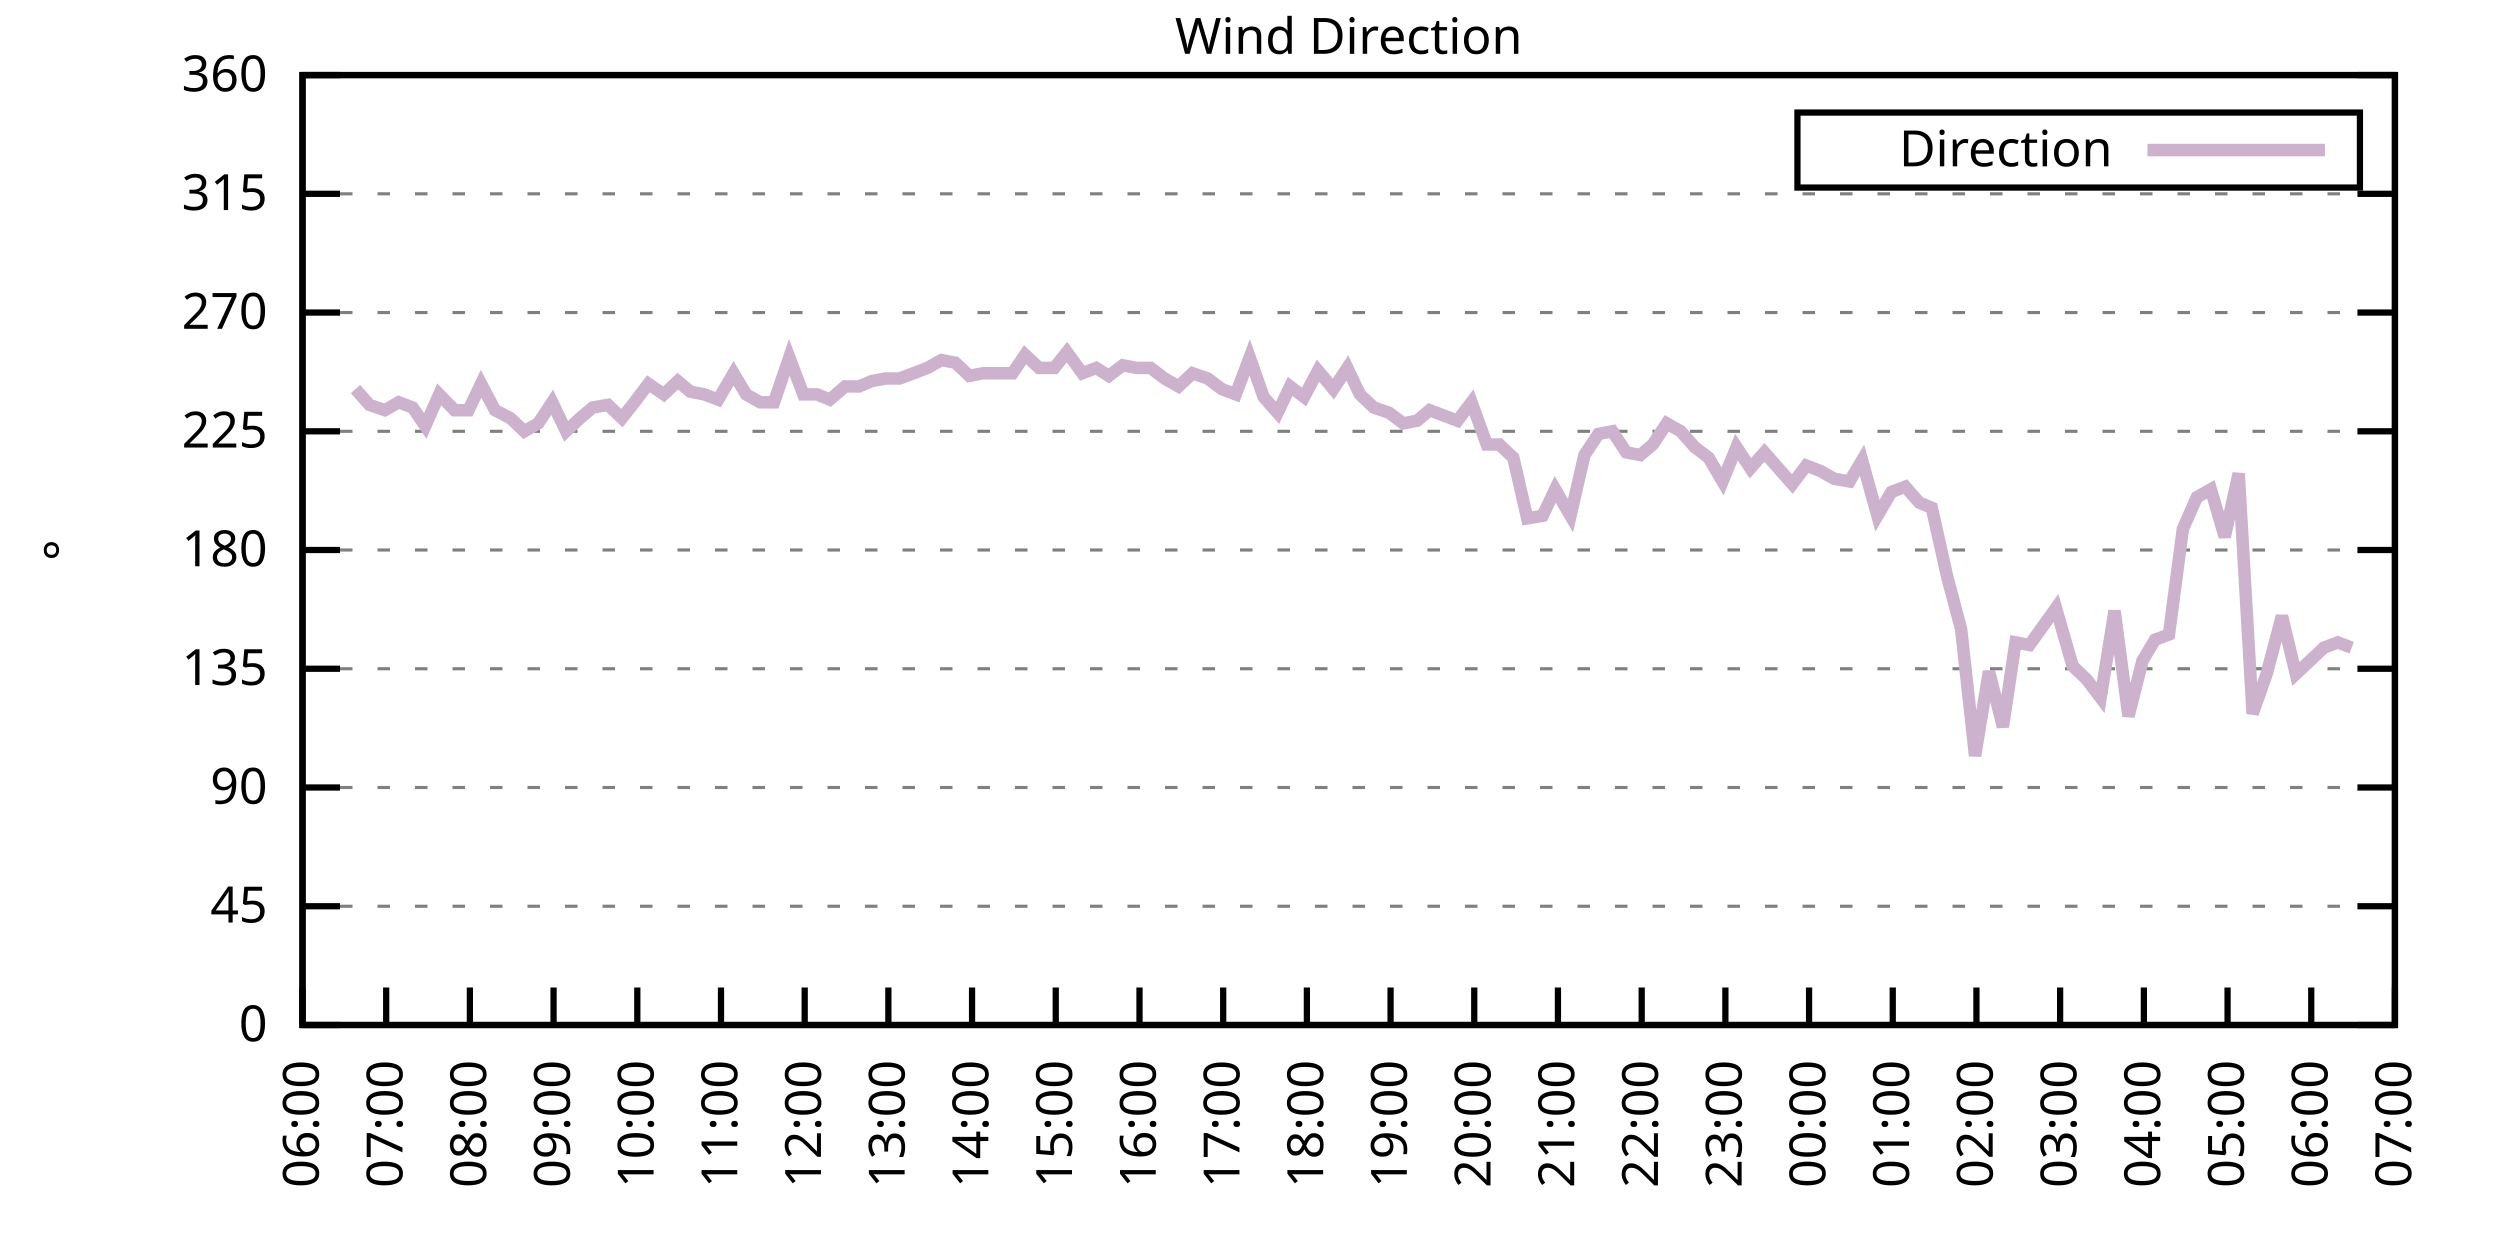
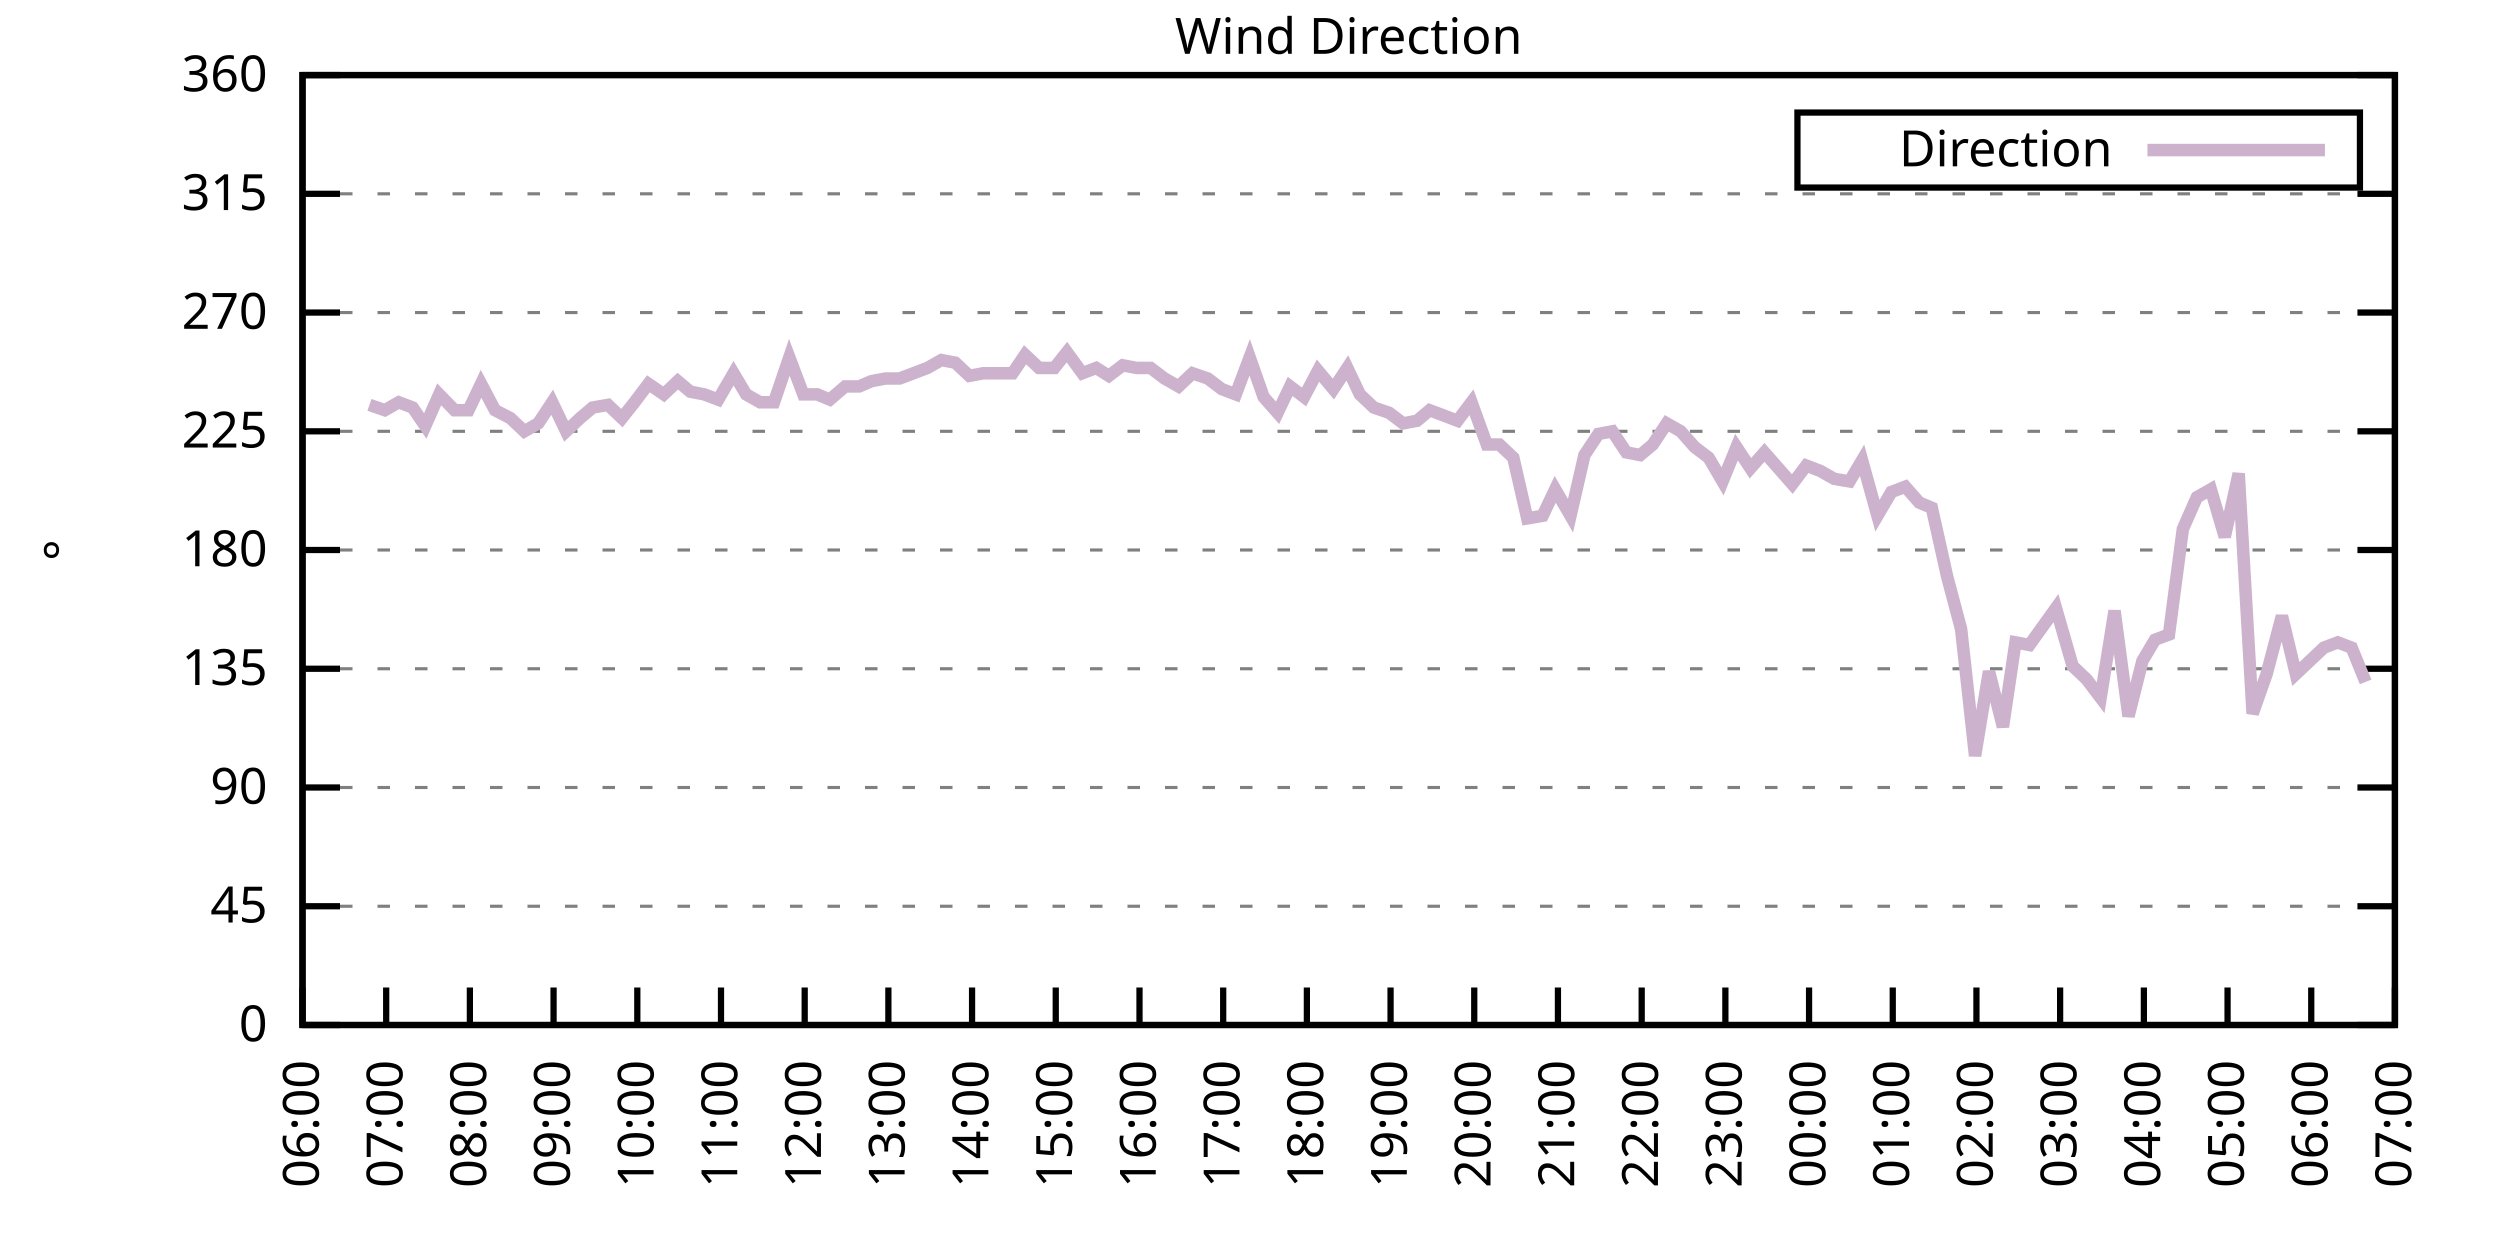
<svg xmlns="http://www.w3.org/2000/svg" xmlns:xlink="http://www.w3.org/1999/xlink" width="400" height="200" viewBox="0 0 400 200">
  <g id="gnuplot_canvas">
    <rect x="0" y="0" width="400" height="200" fill="none" />
    <defs>
      <circle id="gpDot" r="0.5" stroke-width="0.5" stroke="currentColor" />
      <path id="gpPt0" stroke-width="0.333" stroke="currentColor" d="M-1,0 h2 M0,-1 v2" />
      <path id="gpPt1" stroke-width="0.333" stroke="currentColor" d="M-1,-1 L1,1 M1,-1 L-1,1" />
      <path id="gpPt2" stroke-width="0.333" stroke="currentColor" d="M-1,0 L1,0 M0,-1 L0,1 M-1,-1 L1,1 M-1,1 L1,-1" />
      <rect id="gpPt3" stroke-width="0.333" stroke="currentColor" x="-1" y="-1" width="2" height="2" />
      <rect id="gpPt4" stroke-width="0.333" stroke="currentColor" fill="currentColor" x="-1" y="-1" width="2" height="2" />
      <circle id="gpPt5" stroke-width="0.333" stroke="currentColor" cx="0" cy="0" r="1" />
      <use xlink:href="#gpPt5" id="gpPt6" fill="currentColor" stroke="none" />
      <path id="gpPt7" stroke-width="0.333" stroke="currentColor" d="M0,-1.33 L-1.33,0.67 L1.33,0.67 z" />
      <use xlink:href="#gpPt7" id="gpPt8" fill="currentColor" stroke="none" />
      <use xlink:href="#gpPt7" id="gpPt9" stroke="currentColor" transform="rotate(180)" />
      <use xlink:href="#gpPt9" id="gpPt10" fill="currentColor" stroke="none" />
      <use xlink:href="#gpPt3" id="gpPt11" stroke="currentColor" transform="rotate(45)" />
      <use xlink:href="#gpPt11" id="gpPt12" fill="currentColor" stroke="none" />
      <path id="gpPt13" stroke-width="0.333" stroke="currentColor" d="M0,1.330 L1.265,0.411 L0.782,-1.067 L-0.782,-1.076 L-1.265,0.411 z" />
      <use xlink:href="#gpPt13" id="gpPt14" fill="currentColor" stroke="none" />
      <filter id="textbox" filterUnits="objectBoundingBox" x="0" y="0" height="1" width="1">
        <feFlood flood-color="white" flood-opacity="1" result="bgnd" />
        <feComposite in="SourceGraphic" in2="bgnd" operator="atop" />
      </filter>
      <filter id="greybox" filterUnits="objectBoundingBox" x="0" y="0" height="1" width="1">
        <feFlood flood-color="lightgrey" flood-opacity="1" result="grey" />
        <feComposite in="SourceGraphic" in2="grey" operator="atop" />
      </filter>
    </defs>
    <g fill="none" color="white" stroke="currentColor" stroke-width="1.00" stroke-linecap="butt" stroke-linejoin="miter">
</g>
    <g fill="none" color="black" stroke="currentColor" stroke-width="1.00" stroke-linecap="butt" stroke-linejoin="miter">
      <g stroke="none" shape-rendering="crispEdges">
        <polygon fill="rgb(255, 255, 255)" points="48.40,164.00 383.18,164.00 383.18,12.02 48.40,12.02 " />
      </g>
    </g>
    <g fill="none" color="black" stroke="currentColor" stroke-width="1.00" stroke-linecap="butt" stroke-linejoin="miter">
</g>
    <g fill="none" color="black" stroke="black" stroke-width="0.50" stroke-linecap="butt" stroke-linejoin="miter">
</g>
    <g fill="none" color="gray" stroke="currentColor" stroke-width="0.50" stroke-linecap="butt" stroke-linejoin="miter">
      <path stroke="gray" stroke-dasharray="2,4" class="gridline" d="M48.40,164.00 L383.19,164.00  " />
    </g>
    <g fill="none" color="gray" stroke="gray" stroke-width="1.00" stroke-linecap="butt" stroke-linejoin="miter">
</g>
    <g fill="none" color="black" stroke="currentColor" stroke-width="1.00" stroke-linecap="butt" stroke-linejoin="miter">
      <path stroke="black" d="M48.40,164.00 L54.40,164.00 M383.19,164.00 L377.19,164.00  " />
      <g transform="translate(42.80,166.60)" stroke="none" fill="black" font-family="Sans" font-size="8.00" text-anchor="end">
        <text>
          <tspan font-family="Sans"> 0</tspan>
        </text>
      </g>
    </g>
    <g fill="none" color="black" stroke="currentColor" stroke-width="1.00" stroke-linecap="butt" stroke-linejoin="miter">
</g>
    <g fill="none" color="black" stroke="black" stroke-width="0.50" stroke-linecap="butt" stroke-linejoin="miter">
</g>
    <g fill="none" color="gray" stroke="currentColor" stroke-width="0.50" stroke-linecap="butt" stroke-linejoin="miter">
      <path stroke="gray" stroke-dasharray="2,4" class="gridline" d="M48.40,145.00 L383.19,145.00  " />
    </g>
    <g fill="none" color="gray" stroke="gray" stroke-width="1.00" stroke-linecap="butt" stroke-linejoin="miter">
</g>
    <g fill="none" color="black" stroke="currentColor" stroke-width="1.00" stroke-linecap="butt" stroke-linejoin="miter">
      <path stroke="black" d="M48.40,145.00 L54.40,145.00 M383.19,145.00 L377.19,145.00  " />
      <g transform="translate(42.80,147.60)" stroke="none" fill="black" font-family="Sans" font-size="8.00" text-anchor="end">
        <text>
          <tspan font-family="Sans"> 45</tspan>
        </text>
      </g>
    </g>
    <g fill="none" color="black" stroke="currentColor" stroke-width="1.00" stroke-linecap="butt" stroke-linejoin="miter">
</g>
    <g fill="none" color="black" stroke="black" stroke-width="0.50" stroke-linecap="butt" stroke-linejoin="miter">
</g>
    <g fill="none" color="gray" stroke="currentColor" stroke-width="0.50" stroke-linecap="butt" stroke-linejoin="miter">
      <path stroke="gray" stroke-dasharray="2,4" class="gridline" d="M48.40,126.00 L383.19,126.00  " />
    </g>
    <g fill="none" color="gray" stroke="gray" stroke-width="1.00" stroke-linecap="butt" stroke-linejoin="miter">
</g>
    <g fill="none" color="black" stroke="currentColor" stroke-width="1.00" stroke-linecap="butt" stroke-linejoin="miter">
      <path stroke="black" d="M48.40,126.00 L54.40,126.00 M383.19,126.00 L377.19,126.00  " />
      <g transform="translate(42.80,128.60)" stroke="none" fill="black" font-family="Sans" font-size="8.00" text-anchor="end">
        <text>
          <tspan font-family="Sans"> 90</tspan>
        </text>
      </g>
    </g>
    <g fill="none" color="black" stroke="currentColor" stroke-width="1.00" stroke-linecap="butt" stroke-linejoin="miter">
</g>
    <g fill="none" color="black" stroke="black" stroke-width="0.50" stroke-linecap="butt" stroke-linejoin="miter">
</g>
    <g fill="none" color="gray" stroke="currentColor" stroke-width="0.50" stroke-linecap="butt" stroke-linejoin="miter">
      <path stroke="gray" stroke-dasharray="2,4" class="gridline" d="M48.40,107.00 L383.19,107.00  " />
    </g>
    <g fill="none" color="gray" stroke="gray" stroke-width="1.00" stroke-linecap="butt" stroke-linejoin="miter">
</g>
    <g fill="none" color="black" stroke="currentColor" stroke-width="1.00" stroke-linecap="butt" stroke-linejoin="miter">
      <path stroke="black" d="M48.40,107.00 L54.40,107.00 M383.19,107.00 L377.19,107.00  " />
      <g transform="translate(42.80,109.60)" stroke="none" fill="black" font-family="Sans" font-size="8.00" text-anchor="end">
        <text>
          <tspan font-family="Sans"> 135</tspan>
        </text>
      </g>
    </g>
    <g fill="none" color="black" stroke="currentColor" stroke-width="1.00" stroke-linecap="butt" stroke-linejoin="miter">
</g>
    <g fill="none" color="black" stroke="black" stroke-width="0.50" stroke-linecap="butt" stroke-linejoin="miter">
</g>
    <g fill="none" color="gray" stroke="currentColor" stroke-width="0.50" stroke-linecap="butt" stroke-linejoin="miter">
      <path stroke="gray" stroke-dasharray="2,4" class="gridline" d="M48.40,88.00 L383.19,88.00  " />
    </g>
    <g fill="none" color="gray" stroke="gray" stroke-width="1.00" stroke-linecap="butt" stroke-linejoin="miter">
</g>
    <g fill="none" color="black" stroke="currentColor" stroke-width="1.00" stroke-linecap="butt" stroke-linejoin="miter">
      <path stroke="black" d="M48.40,88.00 L54.40,88.00 M383.19,88.00 L377.19,88.00  " />
      <g transform="translate(42.80,90.60)" stroke="none" fill="black" font-family="Sans" font-size="8.00" text-anchor="end">
        <text>
          <tspan font-family="Sans"> 180</tspan>
        </text>
      </g>
    </g>
    <g fill="none" color="black" stroke="currentColor" stroke-width="1.00" stroke-linecap="butt" stroke-linejoin="miter">
</g>
    <g fill="none" color="black" stroke="black" stroke-width="0.50" stroke-linecap="butt" stroke-linejoin="miter">
</g>
    <g fill="none" color="gray" stroke="currentColor" stroke-width="0.50" stroke-linecap="butt" stroke-linejoin="miter">
      <path stroke="gray" stroke-dasharray="2,4" class="gridline" d="M48.40,69.01 L383.19,69.01  " />
    </g>
    <g fill="none" color="gray" stroke="gray" stroke-width="1.00" stroke-linecap="butt" stroke-linejoin="miter">
</g>
    <g fill="none" color="black" stroke="currentColor" stroke-width="1.00" stroke-linecap="butt" stroke-linejoin="miter">
      <path stroke="black" d="M48.40,69.01 L54.40,69.01 M383.19,69.01 L377.19,69.01  " />
      <g transform="translate(42.80,71.61)" stroke="none" fill="black" font-family="Sans" font-size="8.00" text-anchor="end">
        <text>
          <tspan font-family="Sans"> 225</tspan>
        </text>
      </g>
    </g>
    <g fill="none" color="black" stroke="currentColor" stroke-width="1.00" stroke-linecap="butt" stroke-linejoin="miter">
</g>
    <g fill="none" color="black" stroke="black" stroke-width="0.50" stroke-linecap="butt" stroke-linejoin="miter">
</g>
    <g fill="none" color="gray" stroke="currentColor" stroke-width="0.50" stroke-linecap="butt" stroke-linejoin="miter">
      <path stroke="gray" stroke-dasharray="2,4" class="gridline" d="M48.40,50.01 L383.19,50.01  " />
    </g>
    <g fill="none" color="gray" stroke="gray" stroke-width="1.00" stroke-linecap="butt" stroke-linejoin="miter">
</g>
    <g fill="none" color="black" stroke="currentColor" stroke-width="1.00" stroke-linecap="butt" stroke-linejoin="miter">
      <path stroke="black" d="M48.40,50.01 L54.40,50.01 M383.19,50.01 L377.19,50.01  " />
      <g transform="translate(42.80,52.61)" stroke="none" fill="black" font-family="Sans" font-size="8.00" text-anchor="end">
        <text>
          <tspan font-family="Sans"> 270</tspan>
        </text>
      </g>
    </g>
    <g fill="none" color="black" stroke="currentColor" stroke-width="1.00" stroke-linecap="butt" stroke-linejoin="miter">
</g>
    <g fill="none" color="black" stroke="black" stroke-width="0.50" stroke-linecap="butt" stroke-linejoin="miter">
</g>
    <g fill="none" color="gray" stroke="currentColor" stroke-width="0.50" stroke-linecap="butt" stroke-linejoin="miter">
      <path stroke="gray" stroke-dasharray="2,4" class="gridline" d="M48.40,31.01 L383.19,31.01  " />
    </g>
    <g fill="none" color="gray" stroke="gray" stroke-width="1.00" stroke-linecap="butt" stroke-linejoin="miter">
</g>
    <g fill="none" color="black" stroke="currentColor" stroke-width="1.00" stroke-linecap="butt" stroke-linejoin="miter">
      <path stroke="black" d="M48.40,31.01 L54.40,31.01 M383.19,31.01 L377.19,31.01  " />
      <g transform="translate(42.80,33.61)" stroke="none" fill="black" font-family="Sans" font-size="8.00" text-anchor="end">
        <text>
          <tspan font-family="Sans"> 315</tspan>
        </text>
      </g>
    </g>
    <g fill="none" color="black" stroke="currentColor" stroke-width="1.00" stroke-linecap="butt" stroke-linejoin="miter">
</g>
    <g fill="none" color="black" stroke="black" stroke-width="0.50" stroke-linecap="butt" stroke-linejoin="miter">
</g>
    <g fill="none" color="gray" stroke="currentColor" stroke-width="0.50" stroke-linecap="butt" stroke-linejoin="miter">
      <path stroke="gray" stroke-dasharray="2,4" class="gridline" d="M48.40,12.01 L383.19,12.01  " />
    </g>
    <g fill="none" color="gray" stroke="gray" stroke-width="1.00" stroke-linecap="butt" stroke-linejoin="miter">
</g>
    <g fill="none" color="black" stroke="currentColor" stroke-width="1.00" stroke-linecap="butt" stroke-linejoin="miter">
      <path stroke="black" d="M48.40,12.01 L54.40,12.01 M383.19,12.01 L377.19,12.01  " />
      <g transform="translate(42.80,14.61)" stroke="none" fill="black" font-family="Sans" font-size="8.00" text-anchor="end">
        <text>
          <tspan font-family="Sans"> 360</tspan>
        </text>
      </g>
    </g>
    <g fill="none" color="black" stroke="currentColor" stroke-width="1.00" stroke-linecap="butt" stroke-linejoin="miter">
      <path stroke="black" d="M48.40,164.00 L48.40,158.00  " />
      <g transform="translate(51.00,169.60) rotate(270.00)" stroke="none" fill="black" font-family="Sans" font-size="8.00" text-anchor="end">
        <text>
          <tspan font-family="Sans">06:00</tspan>
        </text>
      </g>
    </g>
    <g fill="none" color="black" stroke="currentColor" stroke-width="1.00" stroke-linecap="butt" stroke-linejoin="miter">
      <path stroke="black" d="M61.79,164.00 L61.79,158.00  " />
      <g transform="translate(64.39,169.60) rotate(270.00)" stroke="none" fill="black" font-family="Sans" font-size="8.00" text-anchor="end">
        <text>
          <tspan font-family="Sans">07:00</tspan>
        </text>
      </g>
    </g>
    <g fill="none" color="black" stroke="currentColor" stroke-width="1.00" stroke-linecap="butt" stroke-linejoin="miter">
      <path stroke="black" d="M75.18,164.00 L75.18,158.00  " />
      <g transform="translate(77.78,169.60) rotate(270.00)" stroke="none" fill="black" font-family="Sans" font-size="8.00" text-anchor="end">
        <text>
          <tspan font-family="Sans">08:00</tspan>
        </text>
      </g>
    </g>
    <g fill="none" color="black" stroke="currentColor" stroke-width="1.00" stroke-linecap="butt" stroke-linejoin="miter">
      <path stroke="black" d="M88.57,164.00 L88.57,158.00  " />
      <g transform="translate(91.17,169.60) rotate(270.00)" stroke="none" fill="black" font-family="Sans" font-size="8.00" text-anchor="end">
        <text>
          <tspan font-family="Sans">09:00</tspan>
        </text>
      </g>
    </g>
    <g fill="none" color="black" stroke="currentColor" stroke-width="1.00" stroke-linecap="butt" stroke-linejoin="miter">
      <path stroke="black" d="M101.97,164.00 L101.97,158.00  " />
      <g transform="translate(104.57,169.60) rotate(270.00)" stroke="none" fill="black" font-family="Sans" font-size="8.00" text-anchor="end">
        <text>
          <tspan font-family="Sans">10:00</tspan>
        </text>
      </g>
    </g>
    <g fill="none" color="black" stroke="currentColor" stroke-width="1.00" stroke-linecap="butt" stroke-linejoin="miter">
      <path stroke="black" d="M115.36,164.00 L115.36,158.00  " />
      <g transform="translate(117.96,169.60) rotate(270.00)" stroke="none" fill="black" font-family="Sans" font-size="8.00" text-anchor="end">
        <text>
          <tspan font-family="Sans">11:00</tspan>
        </text>
      </g>
    </g>
    <g fill="none" color="black" stroke="currentColor" stroke-width="1.00" stroke-linecap="butt" stroke-linejoin="miter">
      <path stroke="black" d="M128.75,164.00 L128.75,158.00  " />
      <g transform="translate(131.35,169.60) rotate(270.00)" stroke="none" fill="black" font-family="Sans" font-size="8.00" text-anchor="end">
        <text>
          <tspan font-family="Sans">12:00</tspan>
        </text>
      </g>
    </g>
    <g fill="none" color="black" stroke="currentColor" stroke-width="1.00" stroke-linecap="butt" stroke-linejoin="miter">
      <path stroke="black" d="M142.14,164.00 L142.14,158.00  " />
      <g transform="translate(144.74,169.60) rotate(270.00)" stroke="none" fill="black" font-family="Sans" font-size="8.00" text-anchor="end">
        <text>
          <tspan font-family="Sans">13:00</tspan>
        </text>
      </g>
    </g>
    <g fill="none" color="black" stroke="currentColor" stroke-width="1.00" stroke-linecap="butt" stroke-linejoin="miter">
      <path stroke="black" d="M155.53,164.00 L155.53,158.00  " />
      <g transform="translate(158.13,169.60) rotate(270.00)" stroke="none" fill="black" font-family="Sans" font-size="8.00" text-anchor="end">
        <text>
          <tspan font-family="Sans">14:00</tspan>
        </text>
      </g>
    </g>
    <g fill="none" color="black" stroke="currentColor" stroke-width="1.00" stroke-linecap="butt" stroke-linejoin="miter">
      <path stroke="black" d="M168.92,164.00 L168.92,158.00  " />
      <g transform="translate(171.52,169.60) rotate(270.00)" stroke="none" fill="black" font-family="Sans" font-size="8.00" text-anchor="end">
        <text>
          <tspan font-family="Sans">15:00</tspan>
        </text>
      </g>
    </g>
    <g fill="none" color="black" stroke="currentColor" stroke-width="1.00" stroke-linecap="butt" stroke-linejoin="miter">
      <path stroke="black" d="M182.32,164.00 L182.32,158.00  " />
      <g transform="translate(184.92,169.60) rotate(270.00)" stroke="none" fill="black" font-family="Sans" font-size="8.00" text-anchor="end">
        <text>
          <tspan font-family="Sans">16:00</tspan>
        </text>
      </g>
    </g>
    <g fill="none" color="black" stroke="currentColor" stroke-width="1.00" stroke-linecap="butt" stroke-linejoin="miter">
      <path stroke="black" d="M195.71,164.00 L195.71,158.00  " />
      <g transform="translate(198.31,169.60) rotate(270.00)" stroke="none" fill="black" font-family="Sans" font-size="8.00" text-anchor="end">
        <text>
          <tspan font-family="Sans">17:00</tspan>
        </text>
      </g>
    </g>
    <g fill="none" color="black" stroke="currentColor" stroke-width="1.00" stroke-linecap="butt" stroke-linejoin="miter">
      <path stroke="black" d="M209.10,164.00 L209.10,158.00  " />
      <g transform="translate(211.70,169.60) rotate(270.00)" stroke="none" fill="black" font-family="Sans" font-size="8.00" text-anchor="end">
        <text>
          <tspan font-family="Sans">18:00</tspan>
        </text>
      </g>
    </g>
    <g fill="none" color="black" stroke="currentColor" stroke-width="1.00" stroke-linecap="butt" stroke-linejoin="miter">
      <path stroke="black" d="M222.49,164.00 L222.49,158.00  " />
      <g transform="translate(225.09,169.60) rotate(270.00)" stroke="none" fill="black" font-family="Sans" font-size="8.00" text-anchor="end">
        <text>
          <tspan font-family="Sans">19:00</tspan>
        </text>
      </g>
    </g>
    <g fill="none" color="black" stroke="currentColor" stroke-width="1.00" stroke-linecap="butt" stroke-linejoin="miter">
      <path stroke="black" d="M235.88,164.00 L235.88,158.00  " />
      <g transform="translate(238.48,169.60) rotate(270.00)" stroke="none" fill="black" font-family="Sans" font-size="8.00" text-anchor="end">
        <text>
          <tspan font-family="Sans">20:00</tspan>
        </text>
      </g>
    </g>
    <g fill="none" color="black" stroke="currentColor" stroke-width="1.00" stroke-linecap="butt" stroke-linejoin="miter">
      <path stroke="black" d="M249.27,164.00 L249.27,158.00  " />
      <g transform="translate(251.87,169.60) rotate(270.00)" stroke="none" fill="black" font-family="Sans" font-size="8.00" text-anchor="end">
        <text>
          <tspan font-family="Sans">21:00</tspan>
        </text>
      </g>
    </g>
    <g fill="none" color="black" stroke="currentColor" stroke-width="1.00" stroke-linecap="butt" stroke-linejoin="miter">
      <path stroke="black" d="M262.67,164.00 L262.67,158.00  " />
      <g transform="translate(265.27,169.60) rotate(270.00)" stroke="none" fill="black" font-family="Sans" font-size="8.00" text-anchor="end">
        <text>
          <tspan font-family="Sans">22:00</tspan>
        </text>
      </g>
    </g>
    <g fill="none" color="black" stroke="currentColor" stroke-width="1.00" stroke-linecap="butt" stroke-linejoin="miter">
      <path stroke="black" d="M276.06,164.00 L276.06,158.00  " />
      <g transform="translate(278.66,169.60) rotate(270.00)" stroke="none" fill="black" font-family="Sans" font-size="8.00" text-anchor="end">
        <text>
          <tspan font-family="Sans">23:00</tspan>
        </text>
      </g>
    </g>
    <g fill="none" color="black" stroke="currentColor" stroke-width="1.00" stroke-linecap="butt" stroke-linejoin="miter">
      <path stroke="black" d="M289.45,164.00 L289.45,158.00  " />
      <g transform="translate(292.05,169.60) rotate(270.00)" stroke="none" fill="black" font-family="Sans" font-size="8.00" text-anchor="end">
        <text>
          <tspan font-family="Sans">00:00</tspan>
        </text>
      </g>
    </g>
    <g fill="none" color="black" stroke="currentColor" stroke-width="1.00" stroke-linecap="butt" stroke-linejoin="miter">
      <path stroke="black" d="M302.84,164.00 L302.84,158.00  " />
      <g transform="translate(305.44,169.60) rotate(270.00)" stroke="none" fill="black" font-family="Sans" font-size="8.00" text-anchor="end">
        <text>
          <tspan font-family="Sans">01:00</tspan>
        </text>
      </g>
    </g>
    <g fill="none" color="black" stroke="currentColor" stroke-width="1.00" stroke-linecap="butt" stroke-linejoin="miter">
      <path stroke="black" d="M316.23,164.00 L316.23,158.00  " />
      <g transform="translate(318.83,169.60) rotate(270.00)" stroke="none" fill="black" font-family="Sans" font-size="8.00" text-anchor="end">
        <text>
          <tspan font-family="Sans">02:00</tspan>
        </text>
      </g>
    </g>
    <g fill="none" color="black" stroke="currentColor" stroke-width="1.00" stroke-linecap="butt" stroke-linejoin="miter">
      <path stroke="black" d="M329.62,164.00 L329.62,158.00  " />
      <g transform="translate(332.22,169.60) rotate(270.00)" stroke="none" fill="black" font-family="Sans" font-size="8.00" text-anchor="end">
        <text>
          <tspan font-family="Sans">03:00</tspan>
        </text>
      </g>
    </g>
    <g fill="none" color="black" stroke="currentColor" stroke-width="1.00" stroke-linecap="butt" stroke-linejoin="miter">
      <path stroke="black" d="M343.02,164.00 L343.02,158.00  " />
      <g transform="translate(345.62,169.60) rotate(270.00)" stroke="none" fill="black" font-family="Sans" font-size="8.00" text-anchor="end">
        <text>
          <tspan font-family="Sans">04:00</tspan>
        </text>
      </g>
    </g>
    <g fill="none" color="black" stroke="currentColor" stroke-width="1.00" stroke-linecap="butt" stroke-linejoin="miter">
      <path stroke="black" d="M356.41,164.00 L356.41,158.00  " />
      <g transform="translate(359.01,169.60) rotate(270.00)" stroke="none" fill="black" font-family="Sans" font-size="8.00" text-anchor="end">
        <text>
          <tspan font-family="Sans">05:00</tspan>
        </text>
      </g>
    </g>
    <g fill="none" color="black" stroke="currentColor" stroke-width="1.00" stroke-linecap="butt" stroke-linejoin="miter">
      <path stroke="black" d="M369.80,164.00 L369.80,158.00  " />
      <g transform="translate(372.40,169.60) rotate(270.00)" stroke="none" fill="black" font-family="Sans" font-size="8.00" text-anchor="end">
        <text>
          <tspan font-family="Sans">06:00</tspan>
        </text>
      </g>
    </g>
    <g fill="none" color="black" stroke="currentColor" stroke-width="1.00" stroke-linecap="butt" stroke-linejoin="miter">
      <path stroke="black" d="M383.19,164.00 L383.19,158.00  " />
      <g transform="translate(385.79,169.60) rotate(270.00)" stroke="none" fill="black" font-family="Sans" font-size="8.00" text-anchor="end">
        <text>
          <tspan font-family="Sans">07:00</tspan>
        </text>
      </g>
    </g>
    <g fill="none" color="black" stroke="currentColor" stroke-width="1.00" stroke-linecap="butt" stroke-linejoin="miter">
</g>
    <g fill="none" color="black" stroke="currentColor" stroke-width="1.00" stroke-linecap="butt" stroke-linejoin="miter">
      <path stroke="black" d="M48.40,12.01 L48.40,164.00 L383.19,164.00 L383.19,12.01 L48.40,12.01 Z  " />
    </g>
    <g fill="none" color="black" stroke="currentColor" stroke-width="1.00" stroke-linecap="butt" stroke-linejoin="miter">
</g>
    <g fill="none" color="black" stroke="currentColor" stroke-width="1.00" stroke-linecap="butt" stroke-linejoin="miter">
      <path stroke="black" d="M287.59,30.01 L287.59,18.01 L377.59,18.01 L377.59,30.01 L287.59,30.01 Z  " />
    </g>
    <g id="Wind_direction_plot_1">
      <g fill="none" color="white" stroke="black" stroke-width="2.00" stroke-linecap="butt" stroke-linejoin="miter">
</g>
      <g fill="none" color="black" stroke="currentColor" stroke-width="2.00" stroke-linecap="butt" stroke-linejoin="miter">
        <g transform="translate(337.99,26.61)" stroke="none" fill="black" font-family="Sans" font-size="8.00" text-anchor="end">
          <text>
            <tspan font-family="Sans">Direction</tspan>
          </text>
        </g>
      </g>
      <g fill="none" color="black" stroke="currentColor" stroke-width="2.00" stroke-linecap="butt" stroke-linejoin="miter">
-         <path stroke="rgb(204, 178, 204)" d="M343.59,24.01 L371.99,24.01 M56.88,62.25 L59.11,64.78 L61.57,65.63 L63.80,64.36 L66.03,65.21 L68.04,68.16   L70.27,63.10 L72.73,65.63 L74.96,65.63 L76.97,61.41 L79.20,65.63 L81.66,66.90 L83.89,69.01 L86.12,67.74   L88.35,64.36 L90.58,69.01 L92.82,66.90 L94.82,65.21 L97.28,64.78 L99.51,66.90 L101.52,64.36 L103.75,61.41   L106.21,63.10 L108.44,60.98 L110.45,62.67 L112.68,63.10 L114.91,63.94 L117.37,59.72 L119.38,63.10 L121.61,64.36   L123.84,64.36 L126.29,57.18 L128.53,63.10 L130.76,63.10 L132.77,63.94 L135.22,61.83 L137.45,61.83 L139.46,60.98   L141.69,60.56 L143.93,60.56 L146.16,59.72 L148.39,58.87 L150.62,57.61 L152.85,58.03 L155.09,60.14 L157.32,59.72   L159.77,59.72 L162.01,59.72 L164.01,56.76 L166.25,58.87 L168.70,58.87 L170.71,56.34 L173.17,59.72 L175.40,58.87   L177.41,60.14 L179.64,58.45 L181.87,58.87 L184.10,58.87 L186.33,60.56 L188.57,61.83 L190.80,59.72 L193.25,60.56   L195.48,62.25 L197.72,63.10 L199.95,57.18 L202.18,63.52 L204.41,66.05 L206.42,61.83 L208.65,63.52 L210.88,59.30   L213.34,62.25 L215.57,58.87 L217.58,63.10 L219.81,65.21 L222.27,66.05 L224.50,67.74 L226.73,67.32 L228.74,65.63   L230.97,66.47 L233.20,67.32 L235.44,64.36 L237.89,71.12 L239.90,71.12 L242.13,73.23 L244.36,82.94 L246.82,82.52   L248.83,78.29 L251.28,82.52 L253.51,72.81 L255.75,69.43 L257.98,69.01 L260.21,72.38 L262.44,72.81 L264.45,71.12   L266.68,67.74 L268.92,69.01 L271.15,71.54 L273.38,73.23 L275.61,77.03 L277.84,71.54 L280.07,74.92 L282.31,72.38   L284.54,74.92 L286.77,77.45 L289.00,74.49 L291.23,75.34 L293.47,76.61 L295.92,77.03 L297.93,73.65 L300.39,82.52   L302.62,78.72 L304.85,77.87 L307.08,80.41 L309.09,81.25 L311.54,92.23 L313.78,100.67 L316.01,120.94 L318.24,107.43   L320.47,116.29 L322.48,102.78 L324.71,103.20 L328.95,97.29 L331.63,106.58 L333.86,108.69 L336.10,111.65 L338.33,97.72   L340.56,114.60 L342.79,105.74 L344.80,102.36 L347.03,101.52 L349.26,84.63 L351.50,79.56 L353.73,78.29 L355.96,85.89   L358.19,75.76 L360.42,114.18 L362.66,107.85 L365.11,98.56 L367.34,107.85 L371.81,103.63 L374.04,102.78 L376.27,103.63    " />
+         <path stroke="rgb(204, 178, 204)" d="M343.59,24.01 L371.99,24.01 M59.11,64.78 L61.57,65.63 L63.80,64.36 L66.03,65.21 L68.04,68.16 L70.27,63.10   L72.73,65.63 L74.96,65.63 L76.97,61.41 L79.20,65.63 L81.66,66.90 L83.89,69.01 L86.12,67.74 L88.35,64.36   L90.58,69.01 L92.82,66.90 L94.82,65.21 L97.28,64.78 L99.51,66.90 L101.52,64.36 L103.75,61.41 L106.21,63.10   L108.44,60.98 L110.45,62.67 L112.68,63.10 L114.91,63.94 L117.37,59.72 L119.38,63.10 L121.61,64.36 L123.84,64.36   L126.29,57.18 L128.53,63.10 L130.76,63.10 L132.77,63.94 L135.22,61.83 L137.45,61.83 L139.46,60.98 L141.69,60.56   L143.93,60.56 L146.16,59.72 L148.39,58.87 L150.62,57.61 L152.85,58.03 L155.09,60.14 L157.32,59.72 L159.77,59.72   L162.01,59.72 L164.01,56.76 L166.25,58.87 L168.70,58.87 L170.71,56.34 L173.17,59.72 L175.40,58.87 L177.41,60.14   L179.64,58.45 L181.87,58.87 L184.10,58.87 L186.33,60.56 L188.57,61.83 L190.80,59.72 L193.25,60.56 L195.48,62.25   L197.72,63.10 L199.95,57.18 L202.18,63.52 L204.41,66.05 L206.42,61.83 L208.65,63.52 L210.88,59.30 L213.34,62.25   L215.57,58.87 L217.58,63.10 L219.81,65.21 L222.27,66.05 L224.50,67.74 L226.73,67.32 L228.74,65.63 L230.97,66.47   L233.20,67.32 L235.44,64.36 L237.89,71.12 L239.90,71.12 L242.13,73.23 L244.36,82.94 L246.82,82.52 L248.83,78.29   L251.28,82.52 L253.51,72.81 L255.75,69.43 L257.98,69.01 L260.21,72.38 L262.44,72.81 L264.45,71.12 L266.68,67.74   L268.92,69.01 L271.15,71.54 L273.38,73.23 L275.61,77.03 L277.84,71.54 L280.07,74.92 L282.31,72.38 L284.54,74.92   L286.77,77.45 L289.00,74.49 L291.23,75.34 L293.47,76.61 L295.92,77.03 L297.93,73.65 L300.39,82.52 L302.62,78.72   L304.85,77.87 L307.08,80.41 L309.09,81.25 L311.54,92.23 L313.78,100.67 L316.01,120.94 L318.24,107.43 L320.47,116.29   L322.48,102.78 L324.71,103.20 L328.95,97.29 L331.63,106.58 L333.86,108.69 L336.10,111.65 L338.33,97.72 L340.56,114.60   L342.79,105.74 L344.80,102.36 L347.03,101.52 L349.26,84.63 L351.50,79.56 L353.73,78.29 L355.96,85.89 L358.19,75.76   L360.42,114.18 L362.66,107.85 L365.11,98.56 L367.34,107.85 L371.81,103.63 L374.04,102.78 L376.27,103.63 L378.50,109.11    " />
      </g>
    </g>
    <g fill="none" color="black" stroke="currentColor" stroke-width="2.00" stroke-linecap="butt" stroke-linejoin="miter">
</g>
    <g fill="none" color="black" stroke="black" stroke-width="1.00" stroke-linecap="butt" stroke-linejoin="miter">
</g>
    <g fill="none" color="black" stroke="currentColor" stroke-width="1.00" stroke-linecap="butt" stroke-linejoin="miter">
      <path stroke="black" d="M48.40,12.01 L48.40,164.00 L383.19,164.00 L383.19,12.01 L48.40,12.01 Z  " />
      <g transform="translate(12.80,88.01) rotate(270.00)" stroke="none" fill="black" font-family="Sans" font-size="8.00" text-anchor="middle">
        <text>
          <tspan font-family="Sans">°</tspan>
        </text>
      </g>
    </g>
    <g fill="none" color="black" stroke="currentColor" stroke-width="1.00" stroke-linecap="butt" stroke-linejoin="miter">
</g>
    <g fill="none" color="black" stroke="currentColor" stroke-width="1.00" stroke-linecap="butt" stroke-linejoin="miter">
      <g transform="translate(215.79,8.61)" stroke="none" fill="black" font-family="Sans" font-size="8.00" text-anchor="middle">
        <text>
          <tspan font-family="Sans">Wind Direction</tspan>
        </text>
      </g>
    </g>
    <g fill="none" color="black" stroke="currentColor" stroke-width="1.00" stroke-linecap="butt" stroke-linejoin="miter">
</g>
  </g>
</svg>
